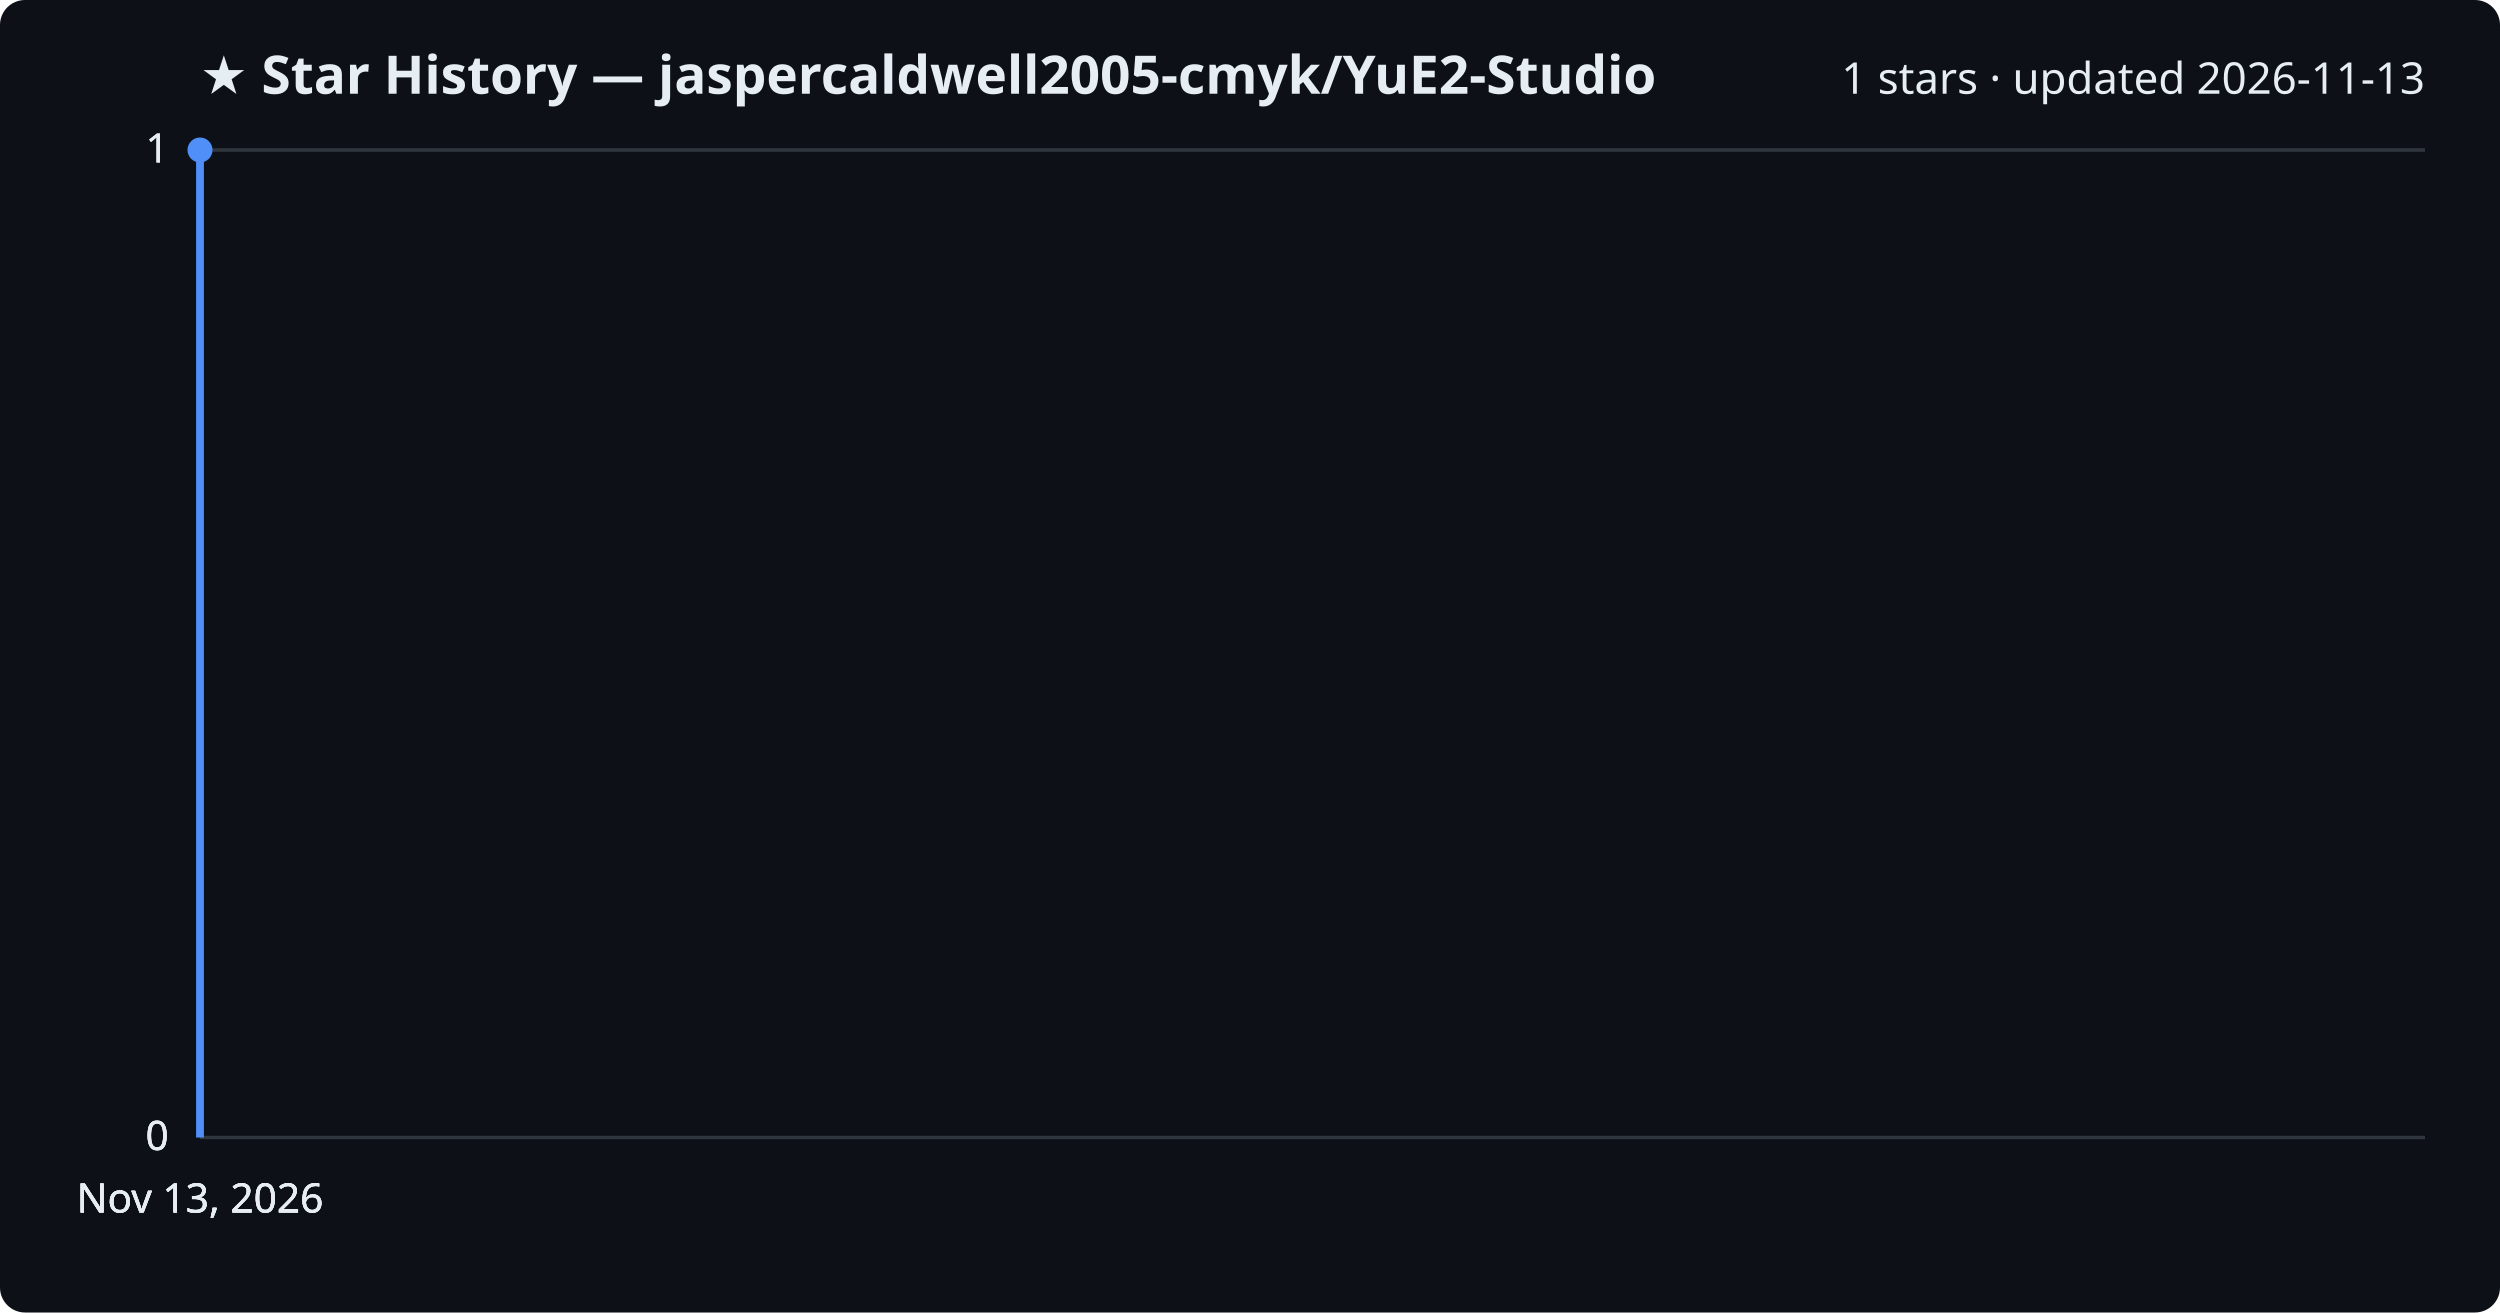
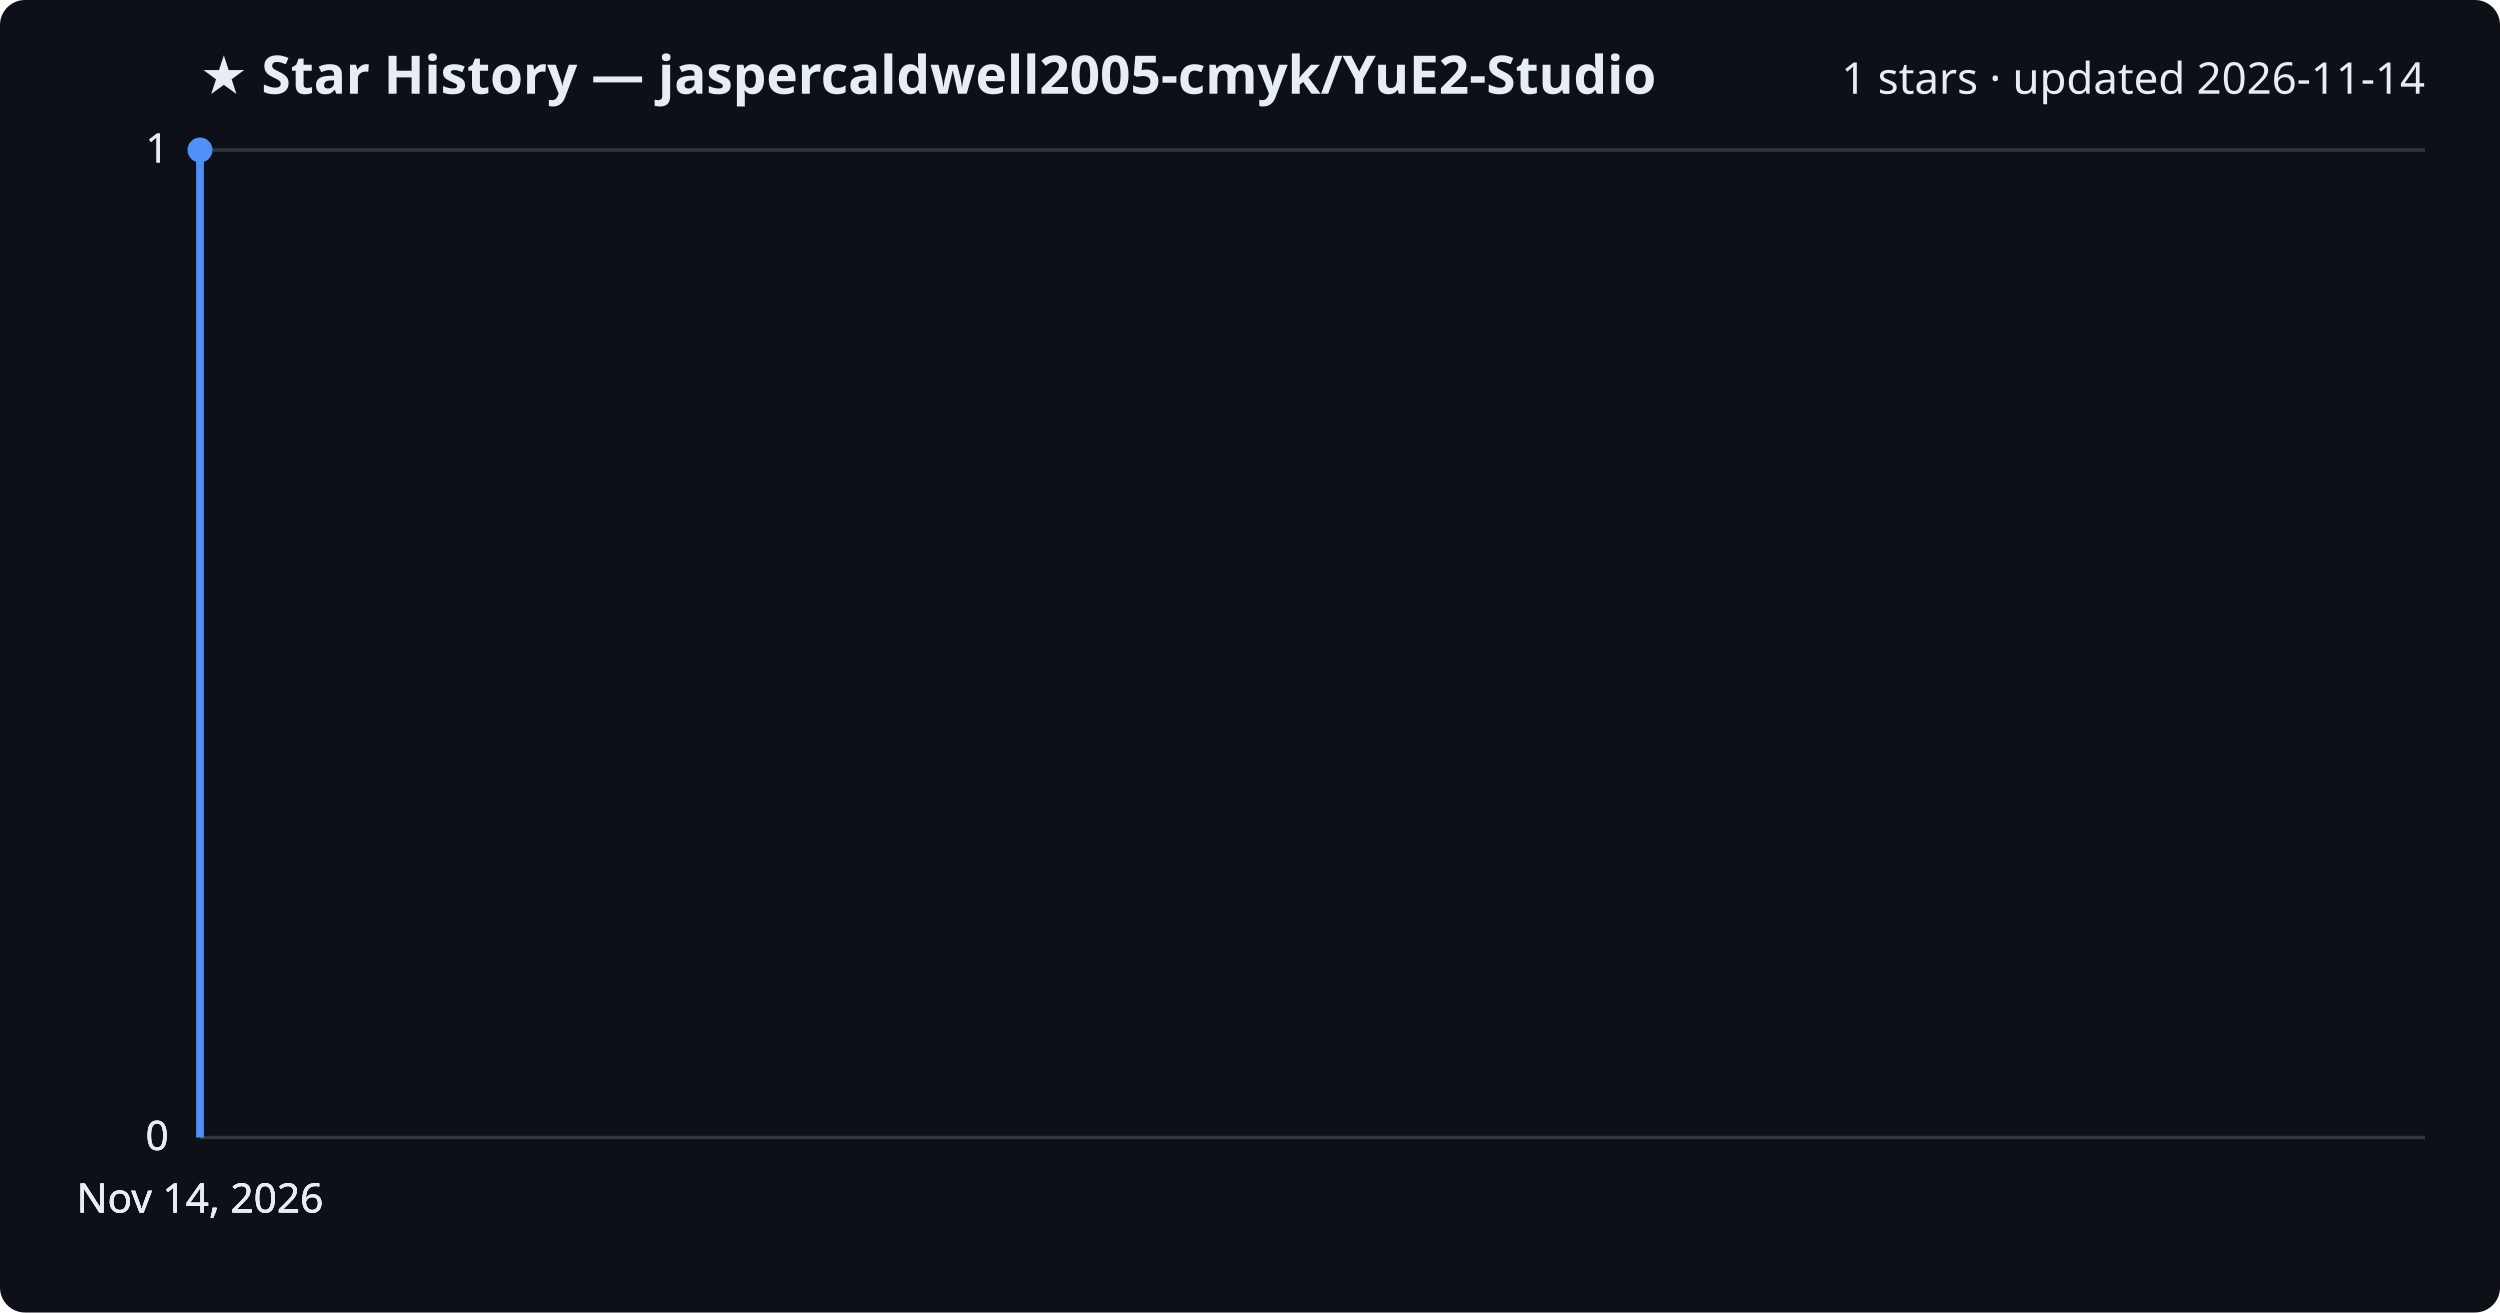
<svg xmlns="http://www.w3.org/2000/svg" viewBox="0 0 800 420" font-family="Segoe UI, sans-serif">
  <rect width="800" height="420" fill="#0d1117" rx="8" />
  <text x="64" y="30" fill="#e6edf3" font-size="17" font-weight="700">★ Star History — jaspercaldwell2005-cmyk/YuE2-Studio</text>
-   <text x="776" y="30" fill="#e6edf3" font-size="14" text-anchor="end">1 stars · updated 2026-11-13</text>
+   <text x="776" y="30" fill="#e6edf3" font-size="14" text-anchor="end">1 stars · updated 2026-11-14</text>
  <line x1="64" y1="364.0" x2="776" y2="364.0" stroke="#30363d" stroke-width="1" />
  <text x="54" y="368.0" fill="#e6edf3" font-size="13" text-anchor="end">0</text>
  <line x1="64" y1="364.0" x2="776" y2="364.0" stroke="#30363d" stroke-width="1" />
  <text x="54" y="368.0" fill="#e6edf3" font-size="13" text-anchor="end">0</text>
  <line x1="64" y1="364.0" x2="776" y2="364.0" stroke="#30363d" stroke-width="1" />
  <text x="54" y="368.0" fill="#e6edf3" font-size="13" text-anchor="end">0</text>
  <line x1="64" y1="48.0" x2="776" y2="48.0" stroke="#30363d" stroke-width="1" />
  <text x="54" y="52.0" fill="#e6edf3" font-size="13" text-anchor="end">1</text>
  <line x1="64" y1="48.0" x2="776" y2="48.0" stroke="#30363d" stroke-width="1" />
  <text x="54" y="52.0" fill="#e6edf3" font-size="13" text-anchor="end">1</text>
  <path d="M64.0,364.0 L64.0,48.0 L64.0,48.0" fill="none" stroke="#4f8ff7" stroke-width="2.5" stroke-linejoin="round" />
  <circle cx="64.0" cy="48.0" r="4" fill="#4f8ff7" />
-   <text x="64.0" y="388" fill="#e6edf3" font-size="13" text-anchor="middle">Nov 13, 2026</text>
-   <text x="64.0" y="388" fill="#e6edf3" font-size="13" text-anchor="middle">Nov 13, 2026</text>
-   <text x="64.0" y="388" fill="#e6edf3" font-size="13" text-anchor="middle">Nov 13, 2026</text>
-   <text x="64.0" y="388" fill="#e6edf3" font-size="13" text-anchor="middle">Nov 13, 2026</text>
+   <text x="64.0" y="388" fill="#e6edf3" font-size="13" text-anchor="middle">Nov 14, 2026</text>
+   <text x="64.0" y="388" fill="#e6edf3" font-size="13" text-anchor="middle">Nov 14, 2026</text>
+   <text x="64.0" y="388" fill="#e6edf3" font-size="13" text-anchor="middle">Nov 14, 2026</text>
+   <text x="64.0" y="388" fill="#e6edf3" font-size="13" text-anchor="middle">Nov 14, 2026</text>
</svg>
